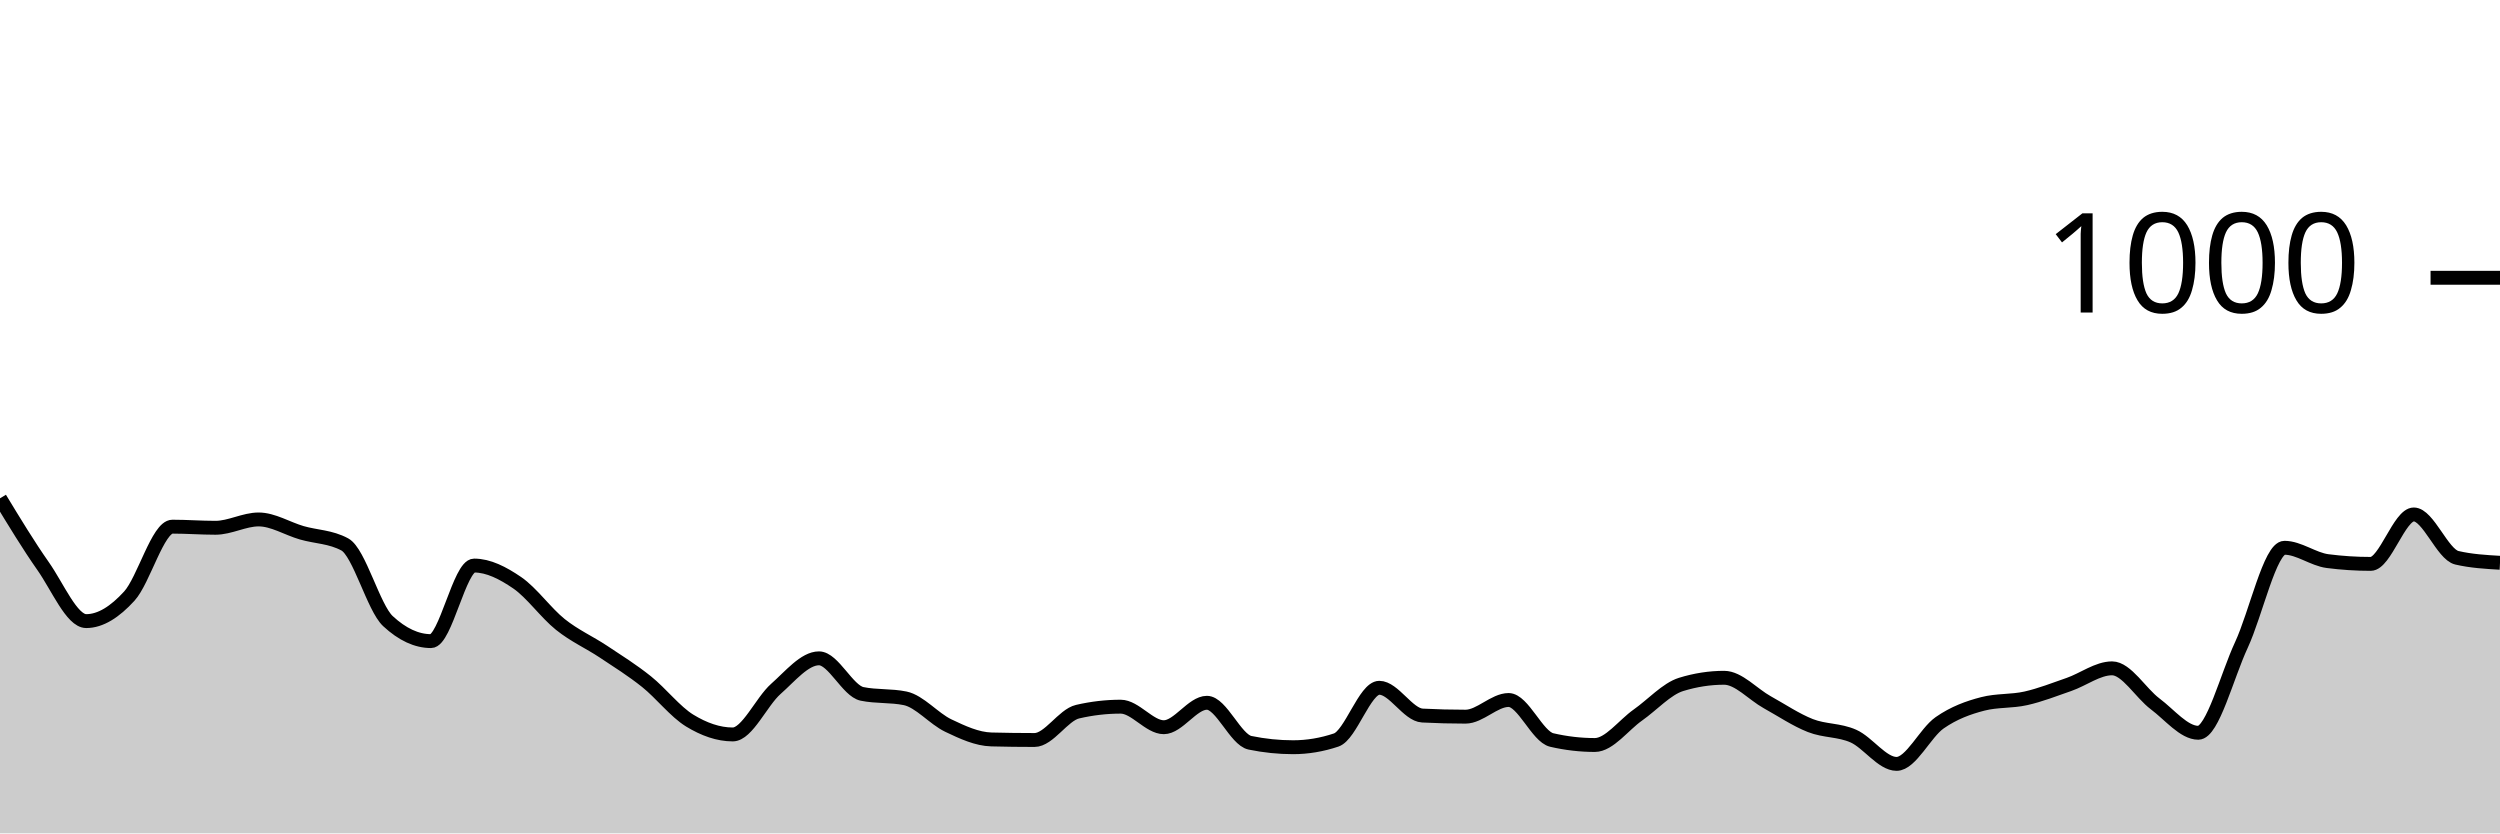
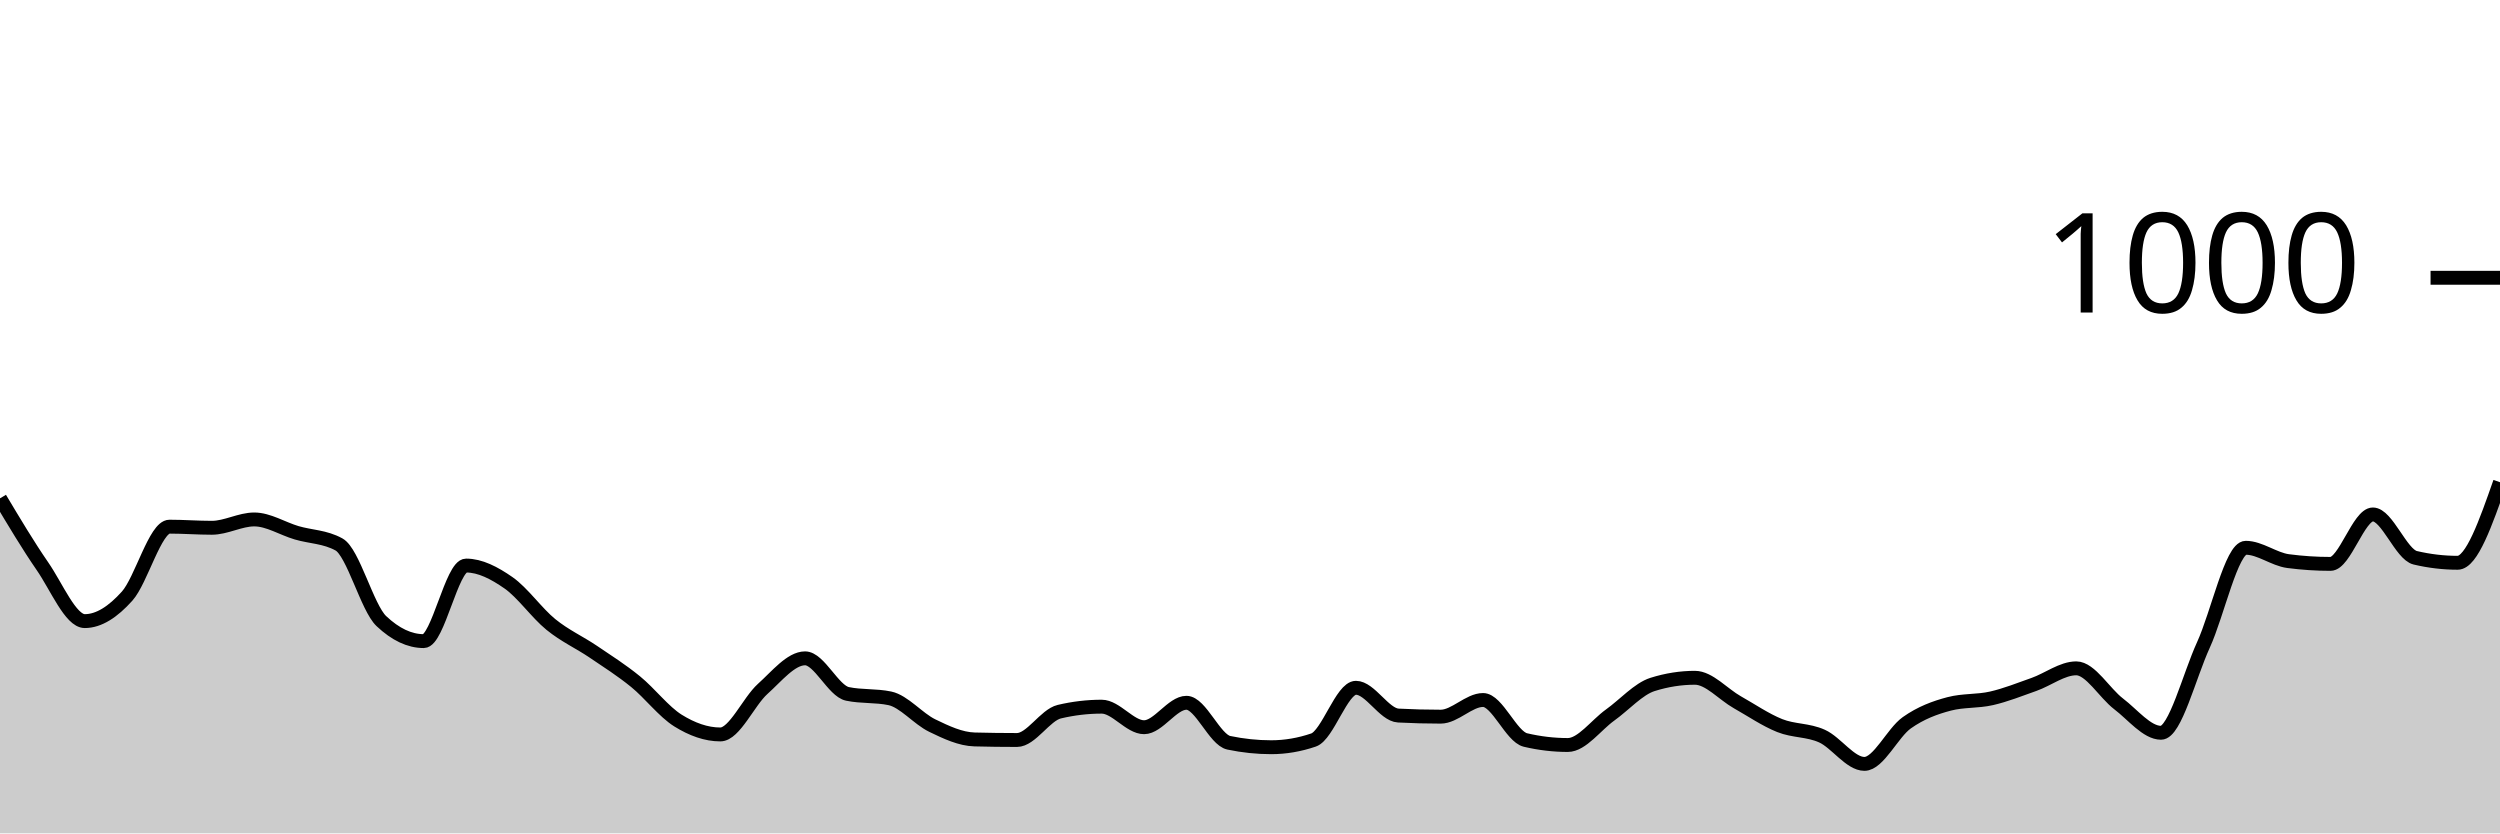
<svg xmlns="http://www.w3.org/2000/svg" viewBox="0 0 180 60">
  <g transform="translate(0,20)">
-     <path class="area" fill="rgba(0, 0, 0, 0.2)" d="M0,15.88C1.034,17.583,2.069,19.287,3.103,20.76C4.138,22.233,5.172,24.72,6.207,24.72C7.241,24.72,8.276,24.053,9.31,22.92C10.345,21.787,11.379,17.92,12.414,17.92C13.448,17.92,14.483,18,15.517,18C16.552,18,17.586,17.4,18.621,17.4C19.655,17.4,20.69,18.06,21.724,18.36C22.759,18.66,23.793,18.64,24.828,19.2C25.862,19.76,26.897,23.76,27.931,24.72C28.966,25.68,30,26.16,31.034,26.16C32.069,26.16,33.103,20.72,34.138,20.72C35.172,20.72,36.207,21.253,37.241,21.96C38.276,22.667,39.31,24.133,40.345,24.96C41.379,25.787,42.414,26.233,43.448,26.92C44.483,27.607,45.517,28.253,46.552,29.08C47.586,29.907,48.621,31.247,49.655,31.88C50.69,32.513,51.724,32.88,52.759,32.88C53.793,32.88,54.828,30.513,55.862,29.6C56.897,28.687,57.931,27.4,58.966,27.4C60,27.4,61.034,29.747,62.069,29.96C63.103,30.173,64.138,30.067,65.172,30.28C66.207,30.493,67.241,31.747,68.276,32.24C69.31,32.733,70.345,33.213,71.379,33.24C72.414,33.267,73.448,33.28,74.483,33.28C75.517,33.28,76.552,31.48,77.586,31.24C78.621,31,79.655,30.88,80.69,30.88C81.724,30.88,82.759,32.36,83.793,32.36C84.828,32.36,85.862,30.6,86.897,30.6C87.931,30.6,88.966,33.267,90,33.48C91.034,33.693,92.069,33.8,93.103,33.8C94.138,33.8,95.172,33.627,96.207,33.28C97.241,32.933,98.276,29.52,99.31,29.52C100.345,29.52,101.379,31.467,102.414,31.52C103.448,31.573,104.483,31.6,105.517,31.6C106.552,31.6,107.586,30.4,108.621,30.4C109.655,30.4,110.69,33.04,111.724,33.28C112.759,33.52,113.793,33.64,114.828,33.64C115.862,33.64,116.897,32.207,117.931,31.48C118.966,30.753,120,29.6,121.034,29.28C122.069,28.96,123.103,28.8,124.138,28.8C125.172,28.8,126.207,29.987,127.241,30.56C128.276,31.133,129.31,31.833,130.345,32.24C131.379,32.647,132.414,32.54,133.448,33C134.483,33.46,135.517,35,136.552,35C137.586,35,138.621,32.76,139.655,32.04C140.69,31.32,141.724,30.947,142.759,30.68C143.793,30.413,144.828,30.513,145.862,30.28C146.897,30.047,147.931,29.64,148.966,29.28C150,28.92,151.034,28.12,152.069,28.12C153.103,28.12,154.138,29.907,155.172,30.68C156.207,31.453,157.241,32.76,158.276,32.76C159.31,32.76,160.345,28.66,161.379,26.44C162.414,24.22,163.448,19.44,164.483,19.44C165.517,19.44,166.552,20.267,167.586,20.4C168.621,20.533,169.655,20.6,170.69,20.6C171.724,20.6,172.759,17.04,173.793,17.04C174.828,17.04,175.862,19.92,176.897,20.16C177.931,20.4,178.966,20.46,180,20.52L180,40C178.966,40,177.931,40,176.897,40C175.862,40,174.828,40,173.793,40C172.759,40,171.724,40,170.69,40C169.655,40,168.621,40,167.586,40C166.552,40,165.517,40,164.483,40C163.448,40,162.414,40,161.379,40C160.345,40,159.31,40,158.276,40C157.241,40,156.207,40,155.172,40C154.138,40,153.103,40,152.069,40C151.034,40,150,40,148.966,40C147.931,40,146.897,40,145.862,40C144.828,40,143.793,40,142.759,40C141.724,40,140.69,40,139.655,40C138.621,40,137.586,40,136.552,40C135.517,40,134.483,40,133.448,40C132.414,40,131.379,40,130.345,40C129.31,40,128.276,40,127.241,40C126.207,40,125.172,40,124.138,40C123.103,40,122.069,40,121.034,40C120,40,118.966,40,117.931,40C116.897,40,115.862,40,114.828,40C113.793,40,112.759,40,111.724,40C110.69,40,109.655,40,108.621,40C107.586,40,106.552,40,105.517,40C104.483,40,103.448,40,102.414,40C101.379,40,100.345,40,99.31,40C98.276,40,97.241,40,96.207,40C95.172,40,94.138,40,93.103,40C92.069,40,91.034,40,90,40C88.966,40,87.931,40,86.897,40C85.862,40,84.828,40,83.793,40C82.759,40,81.724,40,80.69,40C79.655,40,78.621,40,77.586,40C76.552,40,75.517,40,74.483,40C73.448,40,72.414,40,71.379,40C70.345,40,69.31,40,68.276,40C67.241,40,66.207,40,65.172,40C64.138,40,63.103,40,62.069,40C61.034,40,60,40,58.966,40C57.931,40,56.897,40,55.862,40C54.828,40,53.793,40,52.759,40C51.724,40,50.69,40,49.655,40C48.621,40,47.586,40,46.552,40C45.517,40,44.483,40,43.448,40C42.414,40,41.379,40,40.345,40C39.31,40,38.276,40,37.241,40C36.207,40,35.172,40,34.138,40C33.103,40,32.069,40,31.034,40C30,40,28.966,40,27.931,40C26.897,40,25.862,40,24.828,40C23.793,40,22.759,40,21.724,40C20.69,40,19.655,40,18.621,40C17.586,40,16.552,40,15.517,40C14.483,40,13.448,40,12.414,40C11.379,40,10.345,40,9.31,40C8.276,40,7.241,40,6.207,40C5.172,40,4.138,40,3.103,40C2.069,40,1.034,40,0,40Z" />
-     <path class="line" stroke="black" fill="none" d="M0,15.88C1.034,17.583,2.069,19.287,3.103,20.76C4.138,22.233,5.172,24.72,6.207,24.72C7.241,24.72,8.276,24.053,9.31,22.92C10.345,21.787,11.379,17.92,12.414,17.92C13.448,17.92,14.483,18,15.517,18C16.552,18,17.586,17.4,18.621,17.4C19.655,17.4,20.69,18.06,21.724,18.36C22.759,18.66,23.793,18.64,24.828,19.2C25.862,19.76,26.897,23.76,27.931,24.72C28.966,25.68,30,26.16,31.034,26.16C32.069,26.16,33.103,20.72,34.138,20.72C35.172,20.72,36.207,21.253,37.241,21.96C38.276,22.667,39.31,24.133,40.345,24.96C41.379,25.787,42.414,26.233,43.448,26.92C44.483,27.607,45.517,28.253,46.552,29.08C47.586,29.907,48.621,31.247,49.655,31.88C50.69,32.513,51.724,32.88,52.759,32.88C53.793,32.88,54.828,30.513,55.862,29.6C56.897,28.687,57.931,27.4,58.966,27.4C60,27.4,61.034,29.747,62.069,29.96C63.103,30.173,64.138,30.067,65.172,30.28C66.207,30.493,67.241,31.747,68.276,32.24C69.31,32.733,70.345,33.213,71.379,33.24C72.414,33.267,73.448,33.28,74.483,33.28C75.517,33.28,76.552,31.48,77.586,31.24C78.621,31,79.655,30.88,80.69,30.88C81.724,30.88,82.759,32.36,83.793,32.36C84.828,32.36,85.862,30.6,86.897,30.6C87.931,30.6,88.966,33.267,90,33.48C91.034,33.693,92.069,33.8,93.103,33.8C94.138,33.8,95.172,33.627,96.207,33.28C97.241,32.933,98.276,29.52,99.31,29.52C100.345,29.52,101.379,31.467,102.414,31.52C103.448,31.573,104.483,31.6,105.517,31.6C106.552,31.6,107.586,30.4,108.621,30.4C109.655,30.4,110.69,33.04,111.724,33.28C112.759,33.52,113.793,33.64,114.828,33.64C115.862,33.64,116.897,32.207,117.931,31.48C118.966,30.753,120,29.6,121.034,29.28C122.069,28.96,123.103,28.8,124.138,28.8C125.172,28.8,126.207,29.987,127.241,30.56C128.276,31.133,129.31,31.833,130.345,32.24C131.379,32.647,132.414,32.54,133.448,33C134.483,33.46,135.517,35,136.552,35C137.586,35,138.621,32.76,139.655,32.04C140.69,31.32,141.724,30.947,142.759,30.68C143.793,30.413,144.828,30.513,145.862,30.28C146.897,30.047,147.931,29.64,148.966,29.28C150,28.92,151.034,28.12,152.069,28.12C153.103,28.12,154.138,29.907,155.172,30.68C156.207,31.453,157.241,32.76,158.276,32.76C159.31,32.76,160.345,28.66,161.379,26.44C162.414,24.22,163.448,19.44,164.483,19.44C165.517,19.44,166.552,20.267,167.586,20.4C168.621,20.533,169.655,20.6,170.69,20.6C171.724,20.6,172.759,17.04,173.793,17.04C174.828,17.04,175.862,19.92,176.897,20.16C177.931,20.4,178.966,20.46,180,20.52" />
+     <path class="area" fill="rgba(0, 0, 0, 0.2)" d="M0,15.88C1.017,17.583,2.034,19.287,3.051,20.76C4.068,22.233,5.085,24.72,6.102,24.72C7.119,24.72,8.136,24.053,9.153,22.92C10.169,21.787,11.186,17.92,12.203,17.92C13.22,17.92,14.237,18,15.254,18C16.271,18,17.288,17.4,18.305,17.4C19.322,17.4,20.339,18.06,21.356,18.36C22.373,18.66,23.39,18.64,24.407,19.2C25.424,19.76,26.441,23.76,27.458,24.72C28.475,25.68,29.492,26.16,30.508,26.16C31.525,26.16,32.542,20.72,33.559,20.72C34.576,20.72,35.593,21.253,36.61,21.96C37.627,22.667,38.644,24.133,39.661,24.96C40.678,25.787,41.695,26.233,42.712,26.92C43.729,27.607,44.746,28.253,45.763,29.08C46.78,29.907,47.797,31.247,48.814,31.88C49.831,32.513,50.847,32.88,51.864,32.88C52.881,32.88,53.898,30.513,54.915,29.6C55.932,28.687,56.949,27.4,57.966,27.4C58.983,27.4,60,29.747,61.017,29.96C62.034,30.173,63.051,30.067,64.068,30.28C65.085,30.493,66.102,31.747,67.119,32.24C68.136,32.733,69.153,33.213,70.169,33.24C71.186,33.267,72.203,33.28,73.22,33.28C74.237,33.28,75.254,31.48,76.271,31.24C77.288,31,78.305,30.88,79.322,30.88C80.339,30.88,81.356,32.36,82.373,32.36C83.39,32.36,84.407,30.6,85.424,30.6C86.441,30.6,87.458,33.267,88.475,33.48C89.492,33.693,90.508,33.8,91.525,33.8C92.542,33.8,93.559,33.627,94.576,33.28C95.593,32.933,96.61,29.52,97.627,29.52C98.644,29.52,99.661,31.467,100.678,31.52C101.695,31.573,102.712,31.6,103.729,31.6C104.746,31.6,105.763,30.4,106.78,30.4C107.797,30.4,108.814,33.04,109.831,33.28C110.847,33.52,111.864,33.64,112.881,33.64C113.898,33.64,114.915,32.207,115.932,31.48C116.949,30.753,117.966,29.6,118.983,29.28C120,28.96,121.017,28.8,122.034,28.8C123.051,28.8,124.068,29.987,125.085,30.56C126.102,31.133,127.119,31.833,128.136,32.24C129.153,32.647,130.169,32.54,131.186,33C132.203,33.46,133.22,35,134.237,35C135.254,35,136.271,32.76,137.288,32.04C138.305,31.32,139.322,30.947,140.339,30.68C141.356,30.413,142.373,30.513,143.39,30.28C144.407,30.047,145.424,29.64,146.441,29.28C147.458,28.92,148.475,28.12,149.492,28.12C150.508,28.12,151.525,29.907,152.542,30.68C153.559,31.453,154.576,32.76,155.593,32.76C156.61,32.76,157.627,28.66,158.644,26.44C159.661,24.22,160.678,19.44,161.695,19.44C162.712,19.44,163.729,20.267,164.746,20.4C165.763,20.533,166.78,20.6,167.797,20.6C168.814,20.6,169.831,17.04,170.847,17.04C171.864,17.04,172.881,19.92,173.898,20.16C174.915,20.4,175.932,20.52,176.949,20.52C177.966,20.52,178.983,17.62,180,14.72L180,40C178.983,40,177.966,40,176.949,40C175.932,40,174.915,40,173.898,40C172.881,40,171.864,40,170.847,40C169.831,40,168.814,40,167.797,40C166.78,40,165.763,40,164.746,40C163.729,40,162.712,40,161.695,40C160.678,40,159.661,40,158.644,40C157.627,40,156.61,40,155.593,40C154.576,40,153.559,40,152.542,40C151.525,40,150.508,40,149.492,40C148.475,40,147.458,40,146.441,40C145.424,40,144.407,40,143.39,40C142.373,40,141.356,40,140.339,40C139.322,40,138.305,40,137.288,40C136.271,40,135.254,40,134.237,40C133.22,40,132.203,40,131.186,40C130.169,40,129.153,40,128.136,40C127.119,40,126.102,40,125.085,40C124.068,40,123.051,40,122.034,40C121.017,40,120,40,118.983,40C117.966,40,116.949,40,115.932,40C114.915,40,113.898,40,112.881,40C111.864,40,110.847,40,109.831,40C108.814,40,107.797,40,106.78,40C105.763,40,104.746,40,103.729,40C102.712,40,101.695,40,100.678,40C99.661,40,98.644,40,97.627,40C96.61,40,95.593,40,94.576,40C93.559,40,92.542,40,91.525,40C90.508,40,89.492,40,88.475,40C87.458,40,86.441,40,85.424,40C84.407,40,83.39,40,82.373,40C81.356,40,80.339,40,79.322,40C78.305,40,77.288,40,76.271,40C75.254,40,74.237,40,73.22,40C72.203,40,71.186,40,70.169,40C69.153,40,68.136,40,67.119,40C66.102,40,65.085,40,64.068,40C63.051,40,62.034,40,61.017,40C60,40,58.983,40,57.966,40C56.949,40,55.932,40,54.915,40C53.898,40,52.881,40,51.864,40C50.847,40,49.831,40,48.814,40C47.797,40,46.78,40,45.763,40C44.746,40,43.729,40,42.712,40C41.695,40,40.678,40,39.661,40C38.644,40,37.627,40,36.61,40C35.593,40,34.576,40,33.559,40C32.542,40,31.525,40,30.508,40C29.492,40,28.475,40,27.458,40C26.441,40,25.424,40,24.407,40C23.39,40,22.373,40,21.356,40C20.339,40,19.322,40,18.305,40C17.288,40,16.271,40,15.254,40C14.237,40,13.22,40,12.203,40C11.186,40,10.169,40,9.153,40C8.136,40,7.119,40,6.102,40C5.085,40,4.068,40,3.051,40C2.034,40,1.017,40,0,40Z" />
+     <path class="line" stroke="black" fill="none" d="M0,15.88C1.017,17.583,2.034,19.287,3.051,20.76C4.068,22.233,5.085,24.72,6.102,24.72C7.119,24.72,8.136,24.053,9.153,22.92C10.169,21.787,11.186,17.92,12.203,17.92C13.22,17.92,14.237,18,15.254,18C16.271,18,17.288,17.4,18.305,17.4C19.322,17.4,20.339,18.06,21.356,18.36C22.373,18.66,23.39,18.64,24.407,19.2C25.424,19.76,26.441,23.76,27.458,24.72C28.475,25.68,29.492,26.16,30.508,26.16C31.525,26.16,32.542,20.72,33.559,20.72C34.576,20.72,35.593,21.253,36.61,21.96C37.627,22.667,38.644,24.133,39.661,24.96C40.678,25.787,41.695,26.233,42.712,26.92C43.729,27.607,44.746,28.253,45.763,29.08C46.78,29.907,47.797,31.247,48.814,31.88C49.831,32.513,50.847,32.88,51.864,32.88C52.881,32.88,53.898,30.513,54.915,29.6C55.932,28.687,56.949,27.4,57.966,27.4C58.983,27.4,60,29.747,61.017,29.96C62.034,30.173,63.051,30.067,64.068,30.28C65.085,30.493,66.102,31.747,67.119,32.24C68.136,32.733,69.153,33.213,70.169,33.24C71.186,33.267,72.203,33.28,73.22,33.28C74.237,33.28,75.254,31.48,76.271,31.24C77.288,31,78.305,30.88,79.322,30.88C80.339,30.88,81.356,32.36,82.373,32.36C83.39,32.36,84.407,30.6,85.424,30.6C86.441,30.6,87.458,33.267,88.475,33.48C89.492,33.693,90.508,33.8,91.525,33.8C92.542,33.8,93.559,33.627,94.576,33.28C95.593,32.933,96.61,29.52,97.627,29.52C98.644,29.52,99.661,31.467,100.678,31.52C101.695,31.573,102.712,31.6,103.729,31.6C104.746,31.6,105.763,30.4,106.78,30.4C107.797,30.4,108.814,33.04,109.831,33.28C110.847,33.52,111.864,33.64,112.881,33.64C113.898,33.64,114.915,32.207,115.932,31.48C116.949,30.753,117.966,29.6,118.983,29.28C120,28.96,121.017,28.8,122.034,28.8C123.051,28.8,124.068,29.987,125.085,30.56C126.102,31.133,127.119,31.833,128.136,32.24C129.153,32.647,130.169,32.54,131.186,33C132.203,33.46,133.22,35,134.237,35C135.254,35,136.271,32.76,137.288,32.04C138.305,31.32,139.322,30.947,140.339,30.68C141.356,30.413,142.373,30.513,143.39,30.28C144.407,30.047,145.424,29.64,146.441,29.28C147.458,28.92,148.475,28.12,149.492,28.12C150.508,28.12,151.525,29.907,152.542,30.68C153.559,31.453,154.576,32.76,155.593,32.76C156.61,32.76,157.627,28.66,158.644,26.44C159.661,24.22,160.678,19.44,161.695,19.44C162.712,19.44,163.729,20.267,164.746,20.4C165.763,20.533,166.78,20.6,167.797,20.6C168.814,20.6,169.831,17.04,170.847,17.04C171.864,17.04,172.881,19.92,173.898,20.16C174.915,20.4,175.932,20.52,176.949,20.52C177.966,20.52,178.983,17.62,180,14.72" />
    <path class="axis-ceiling" stroke-width="1" stroke="black" fill="none" d="M175,0L180,0" />
    <text class="axis-ceiling-label" font-family="sans-serif" text-anchor="end" font-size="10px" x="170" y="2.5">1000</text>
  </g>
</svg>
